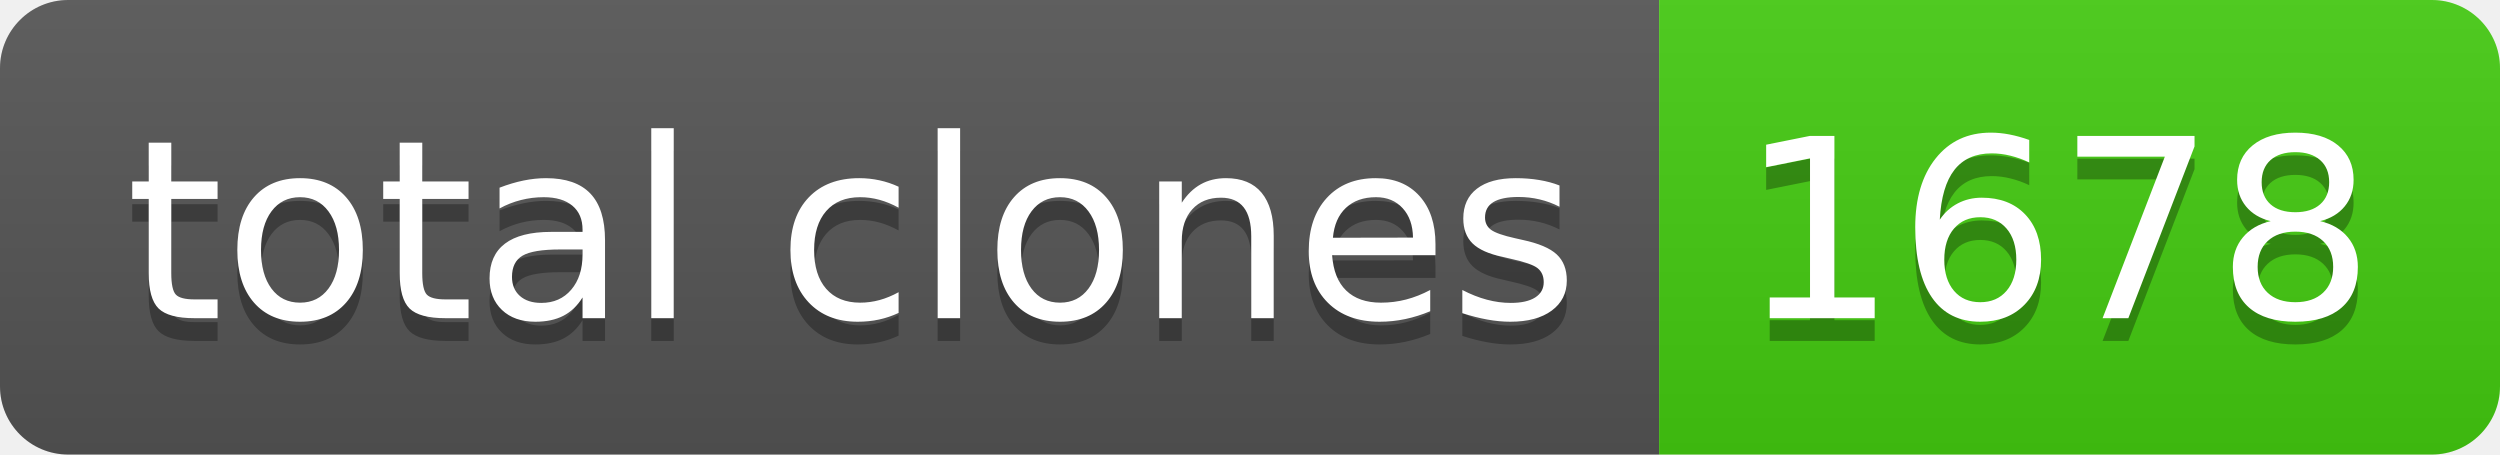
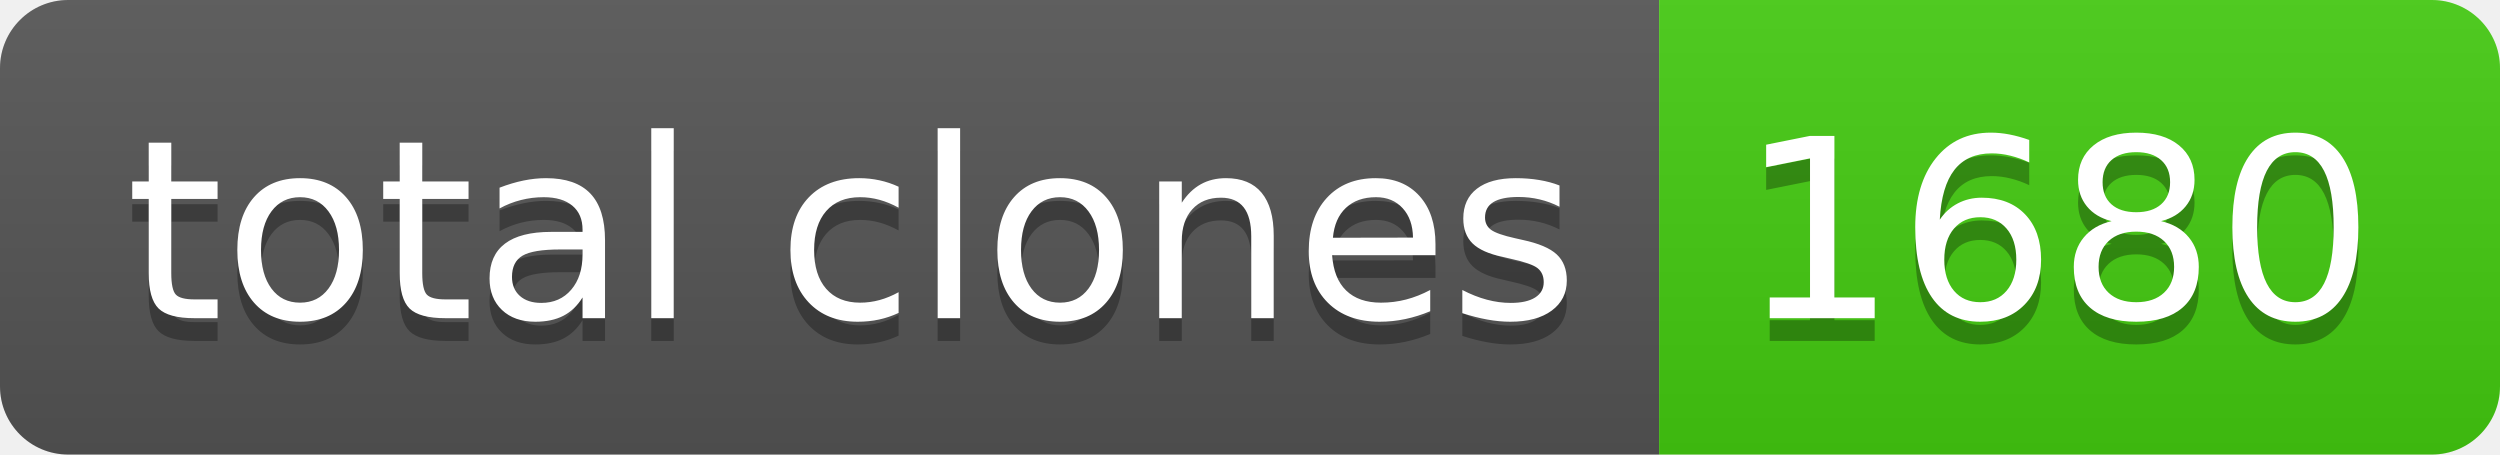
- <svg xmlns="http://www.w3.org/2000/svg" width="110" height="20" role="img" aria-label="total clones: 1678">
+ <svg xmlns="http://www.w3.org/2000/svg" width="110" height="20" role="img" aria-label="total clones: 1680">
  <linearGradient id="s" x2="0" y2="100%">
    <stop offset="0" stop-color="#bbb" stop-opacity=".1" />
    <stop offset="1" stop-opacity=".1" />
  </linearGradient>
  <clipPath id="r">
    <rect width="110" height="20" rx="3" fill="#fff" />
  </clipPath>
  <g clip-path="url(#r)">
    <rect width="73" height="20" fill="#555" />
    <rect x="73" width="37" height="20" fill="#4c1" />
    <rect width="110" height="20" fill="url(#s)" />
  </g>
  <g fill="#fff" text-anchor="middle" font-family="Verdana,Geneva,DejaVu Sans,sans-serif" text-rendering="geometricPrecision" font-size="110">
    <text aria-hidden="true" x="375" y="150" fill="#010101" fill-opacity=".3" transform="scale(.1)" textLength="630">total clones</text>
    <text x="375" y="140" transform="scale(.1)" fill="#fff" textLength="630">total clones</text>
-     <text aria-hidden="true" x="905" y="150" fill="#010101" fill-opacity=".3" transform="scale(.1)" textLength="270">1678</text>
-     <text x="905" y="140" transform="scale(.1)" fill="#fff" textLength="270">1678</text>
+     <text aria-hidden="true" x="905" y="150" fill="#010101" fill-opacity=".3" transform="scale(.1)" textLength="270">1680</text>
+     <text x="905" y="140" transform="scale(.1)" fill="#fff" textLength="270">1680</text>
  </g>
</svg>
